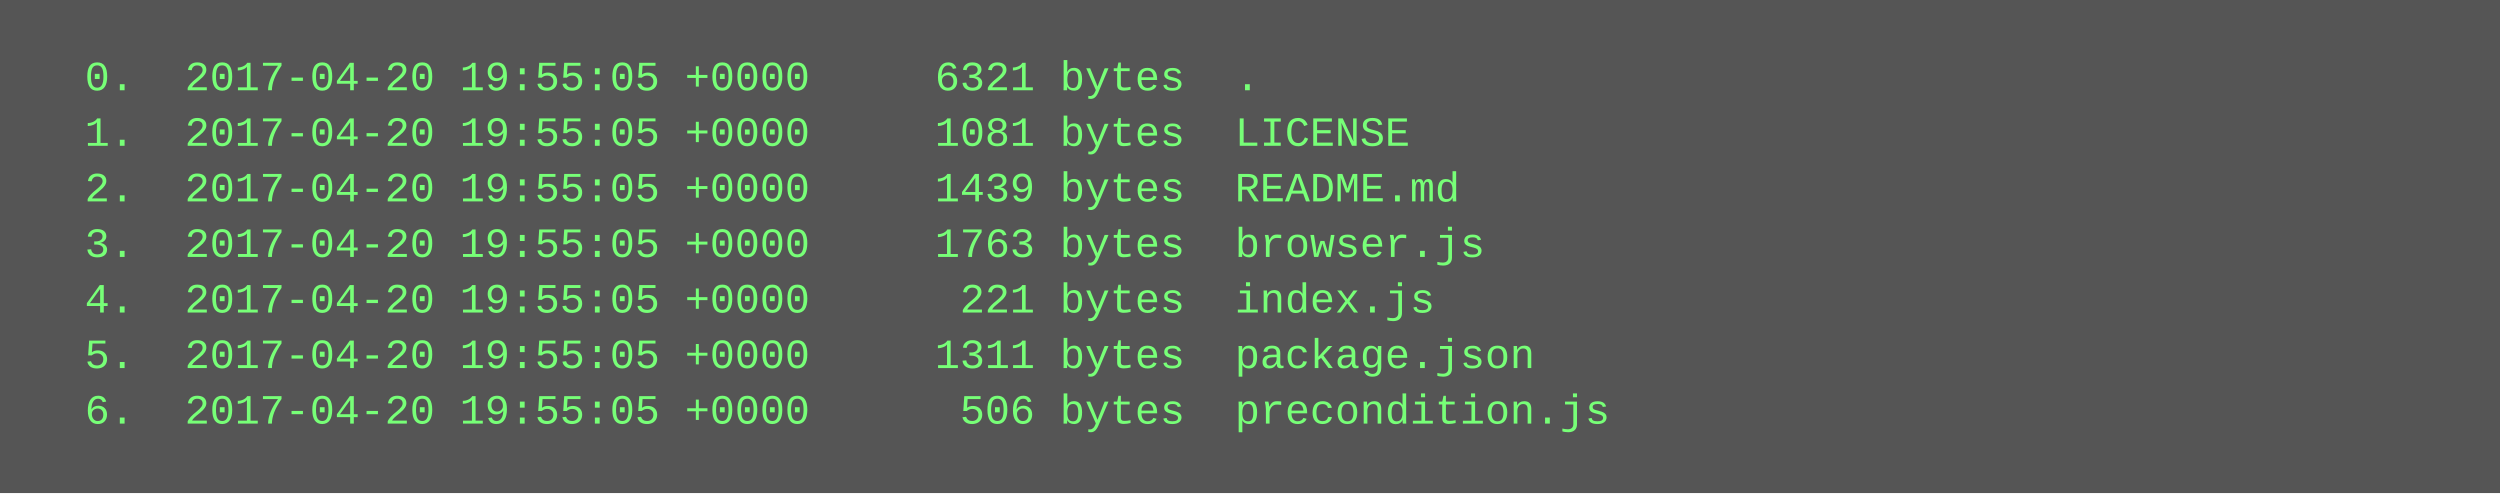
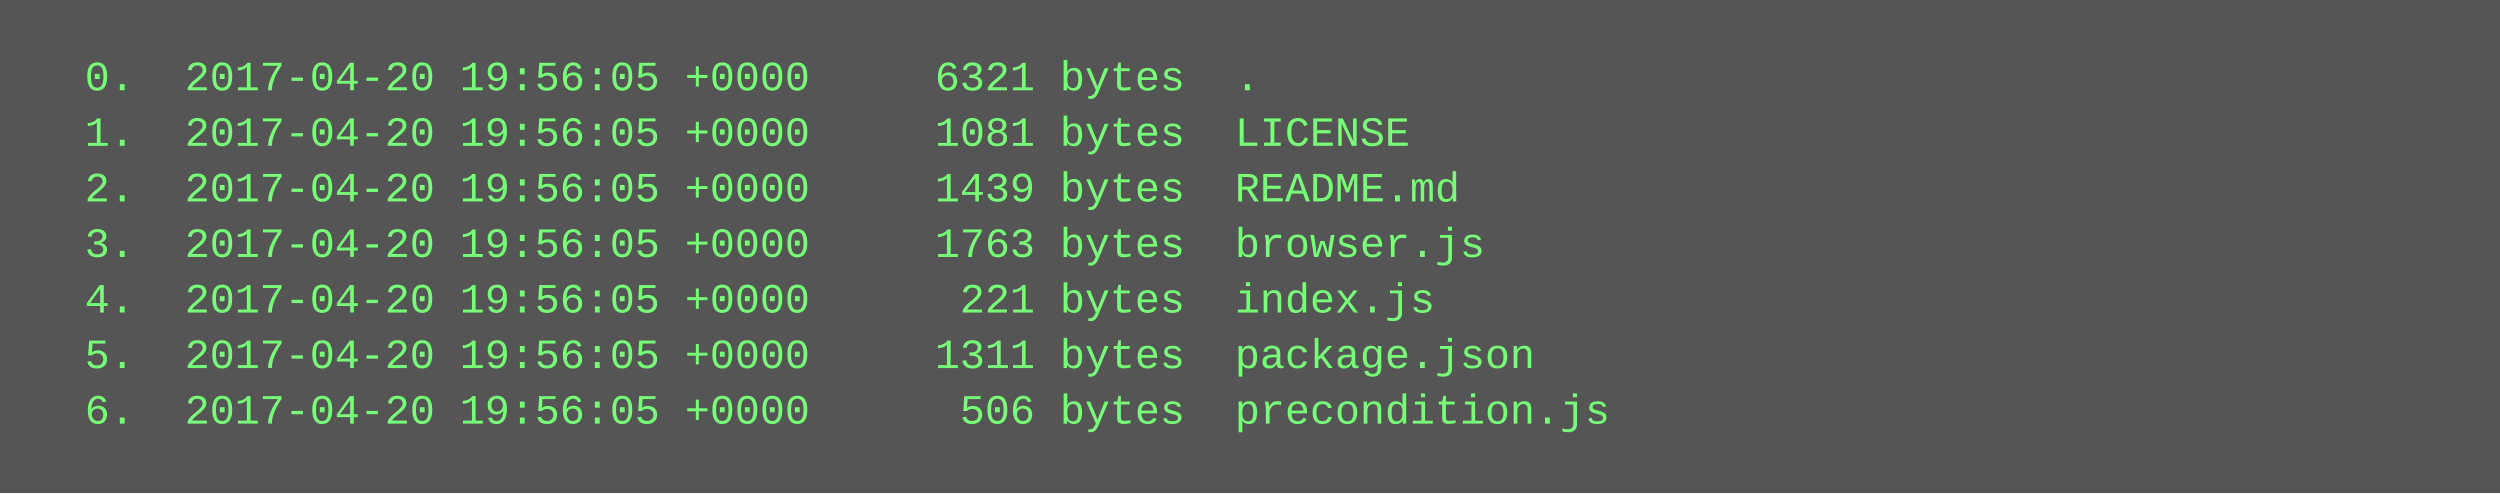
<svg xmlns="http://www.w3.org/2000/svg" height="142" width="720">
  <rect height="142" fill="#555" width="720" />
  <text fill="#7f7" font-family="Courier New" font-size="12" xml:space="preserve">
-     <tspan x="10" y="26">  0.  2017-04-20 19:55:05 +0000     6321 bytes  .</tspan>
-     <tspan x="10" y="42">  1.  2017-04-20 19:55:05 +0000     1081 bytes  LICENSE</tspan>
-     <tspan x="10" y="58">  2.  2017-04-20 19:55:05 +0000     1439 bytes  README.md</tspan>
-     <tspan x="10" y="74">  3.  2017-04-20 19:55:05 +0000     1763 bytes  browser.js</tspan>
-     <tspan x="10" y="90">  4.  2017-04-20 19:55:05 +0000      221 bytes  index.js</tspan>
-     <tspan x="10" y="106">  5.  2017-04-20 19:55:05 +0000     1311 bytes  package.json</tspan>
-     <tspan x="10" y="122">  6.  2017-04-20 19:55:05 +0000      506 bytes  precondition.js</tspan>
+     <tspan x="10" y="26">  0.  2017-04-20 19:56:05 +0000     6321 bytes  .</tspan>
+     <tspan x="10" y="42">  1.  2017-04-20 19:56:05 +0000     1081 bytes  LICENSE</tspan>
+     <tspan x="10" y="58">  2.  2017-04-20 19:56:05 +0000     1439 bytes  README.md</tspan>
+     <tspan x="10" y="74">  3.  2017-04-20 19:56:05 +0000     1763 bytes  browser.js</tspan>
+     <tspan x="10" y="90">  4.  2017-04-20 19:56:05 +0000      221 bytes  index.js</tspan>
+     <tspan x="10" y="106">  5.  2017-04-20 19:56:05 +0000     1311 bytes  package.json</tspan>
+     <tspan x="10" y="122">  6.  2017-04-20 19:56:05 +0000      506 bytes  precondition.js</tspan>
  </text>
</svg>
